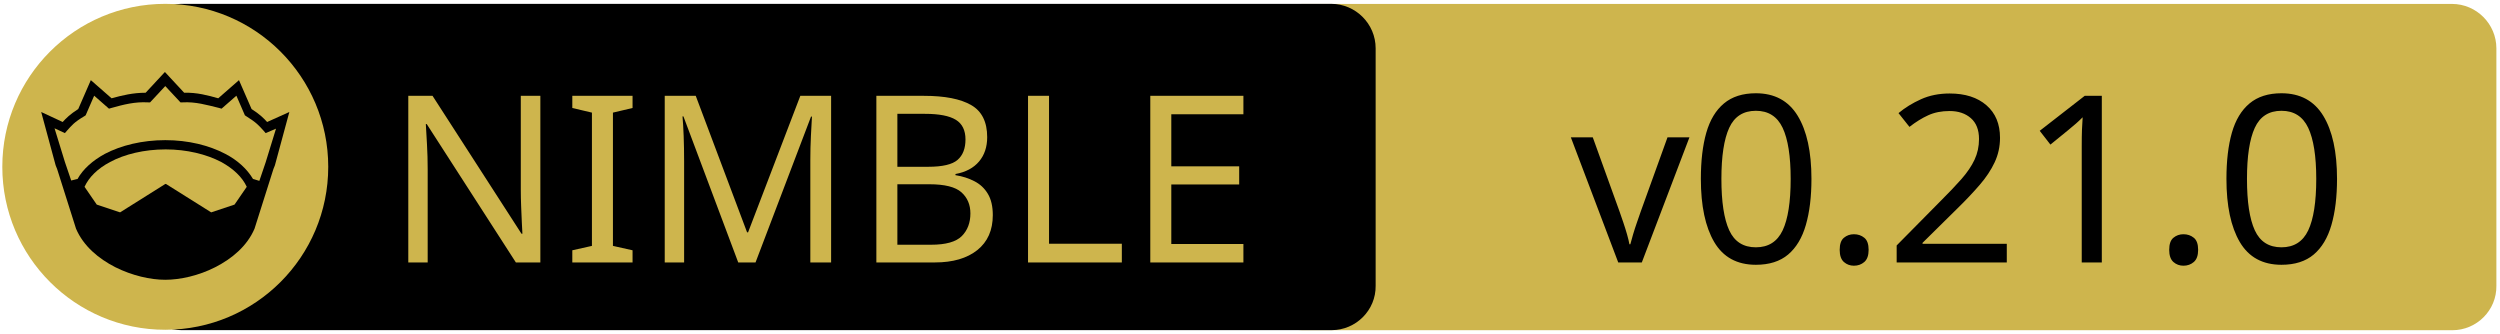
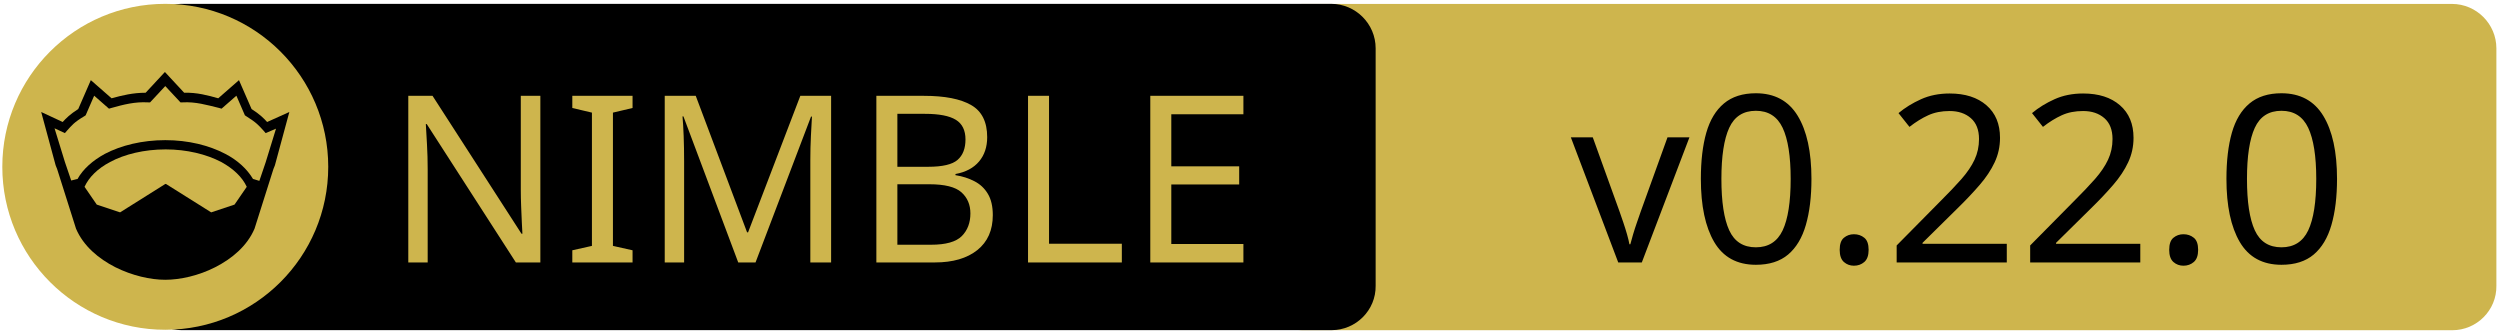
<svg xmlns="http://www.w3.org/2000/svg" xmlns:xlink="http://www.w3.org/1999/xlink" width="675" height="90" xml:space="preserve" version="1.1">
  <a xlink:href="https://github.com/nitely/nim-regex">
    <g>
      <path fill="#CEB54D" id="svg_15" d="m662.123,89.159l-310.5,0c-6.6,0 -12,-5.4 -12,-12l0,-64.1c0,-6.6 5.4,-12 12,-12l310.4,0c6.6,0 12,5.4 12,12l0,64.1c0.1,6.6 -5.3,12 -11.9,12z" />
      <path id="svg_1" d="m359.524,89.139l-310.5,0c-6.6,0 -12,-5.4 -12,-12l0,-64.1c0,-6.6 5.4,-12 12,-12l310.4,0c6.6,0 12,5.4 12,12l0,64.1c0.1,6.6 -5.3,12 -11.9,12z" />
      <rect id="svg_2" fill="none" height="45.9" width="315.3" class="st0" y="24.539" x="60.224" />
      <circle id="svg_4" fill="#CEB54D" r="44" cy="45.039" cx="44.624" class="st1" />
      <g id="XMLID_4_">
        <path id="svg_5" d="m78.124,30.239l-3.9,14.4l-0.4,1l-5.1,16.1c0,0 0,0 0,0c-2,4.7 -6.1,8.1 -10.6,10.4c-4.5,2.3 -9.5,3.4 -13.5,3.4c-4,0 -8.9,-1.1 -13.5,-3.4c-4.5,-2.3 -8.6,-5.7 -10.6,-10.4c0,0 0,0 0,0l-5.1,-16.1l-0.4,-1l-3.9,-14.4l5.8,2.7c0.9,-1 2,-2.1 4.2,-3.5l3.4,-7.8l5.6,4.9c2.9,-0.8 5.8,-1.5 9.2,-1.5l5.2,-5.6l5.2,5.6c3.4,-0.1 6.4,0.7 9.2,1.5l5.6,-4.9l3.4,7.8c2.2,1.4 3.3,2.5 4.2,3.5l6,-2.7z" />
        <g id="XMLID_6_">
          <g id="svg_6">
            <path id="svg_7" fill="#CEB54D" d="m66.624,50.439l-3.3,4.8l-6.3,2.1l-12.1,-7.6c-0.1,-0.1 -0.3,-0.1 -0.4,0l-12.1,7.6l-6.3,-2.1l-3.3,-4.8c1.2,-2.6 3.5,-4.9 6.9,-6.7c3.9,-2.1 9.2,-3.4 15,-3.4c5.7,0 11,1.3 15,3.4c3.3,1.8 5.7,4.1 6.9,6.7z" class="st1" />
          </g>
          <g id="svg_8" />
        </g>
        <g id="XMLID_5_">
          <g id="svg_9">
            <path id="svg_10" fill="#CEB54D" d="m74.524,34.739l-2.8,9.1l-1.7,5l-1.6,-0.5c0,0 -0.1,0 -0.1,0c-1.6,-2.7 -4.2,-5.1 -7.5,-6.8c-4.4,-2.3 -10,-3.7 -16.2,-3.7c-6.2,0 -11.9,1.4 -16.3,3.7c-3.3,1.8 -5.9,4.1 -7.4,6.8c0,0 -0.1,0 -0.1,0l-1.6,0.4l-1.7,-5l-2.8,-9.1l2.8,1.3l0.6,-0.7c1.2,-1.3 1.8,-2.2 4.7,-3.9l0.3,-0.2l2.3,-5.3l4,3.5l0.7,-0.2c3.2,-0.9 6.3,-1.7 9.8,-1.5l0.6,0l4.1,-4.4l4.1,4.4l0.6,0c3.5,-0.2 6.5,0.7 9.8,1.5l0.7,0.2l4,-3.5l2.3,5.3l0.3,0.2c2.9,1.8 3.5,2.6 4.7,3.9l0.6,0.7l2.8,-1.2z" class="st1" />
          </g>
          <g id="svg_11" />
        </g>
      </g>
      <text x="-442" y="-350.021" id="svg_16" font-size="63px" font-family="'PT Sans Caption', 'Tahoma', 'Helvetica Neue Medium', 'PT Sans', sans-serif" fill="#CEB54D" class="st1 st2 st3" transform="matrix(1 0 0 1 546.13 420.879)">NIMBLE</text>
-       <text x="-122.0" y="-350.012" id="svg_17" font-size="63.012px" font-family="'PT Sans Caption', 'Tahoma', 'Helvetica Neue Medium', 'PT Sans', sans-serif" fill="#000000" class="st1 st2 st3" transform="matrix(1 0 0 1 546.13 420.879)">v0.21.0</text>
+       <text x="-122.0" y="-350.012" id="svg_17" font-size="63.012px" font-family="'PT Sans Caption', 'Tahoma', 'Helvetica Neue Medium', 'PT Sans', sans-serif" fill="#000000" class="st1 st2 st3" transform="matrix(1 0 0 1 546.13 420.879)">v0.22.0</text>
    </g>
  </a>
</svg>
